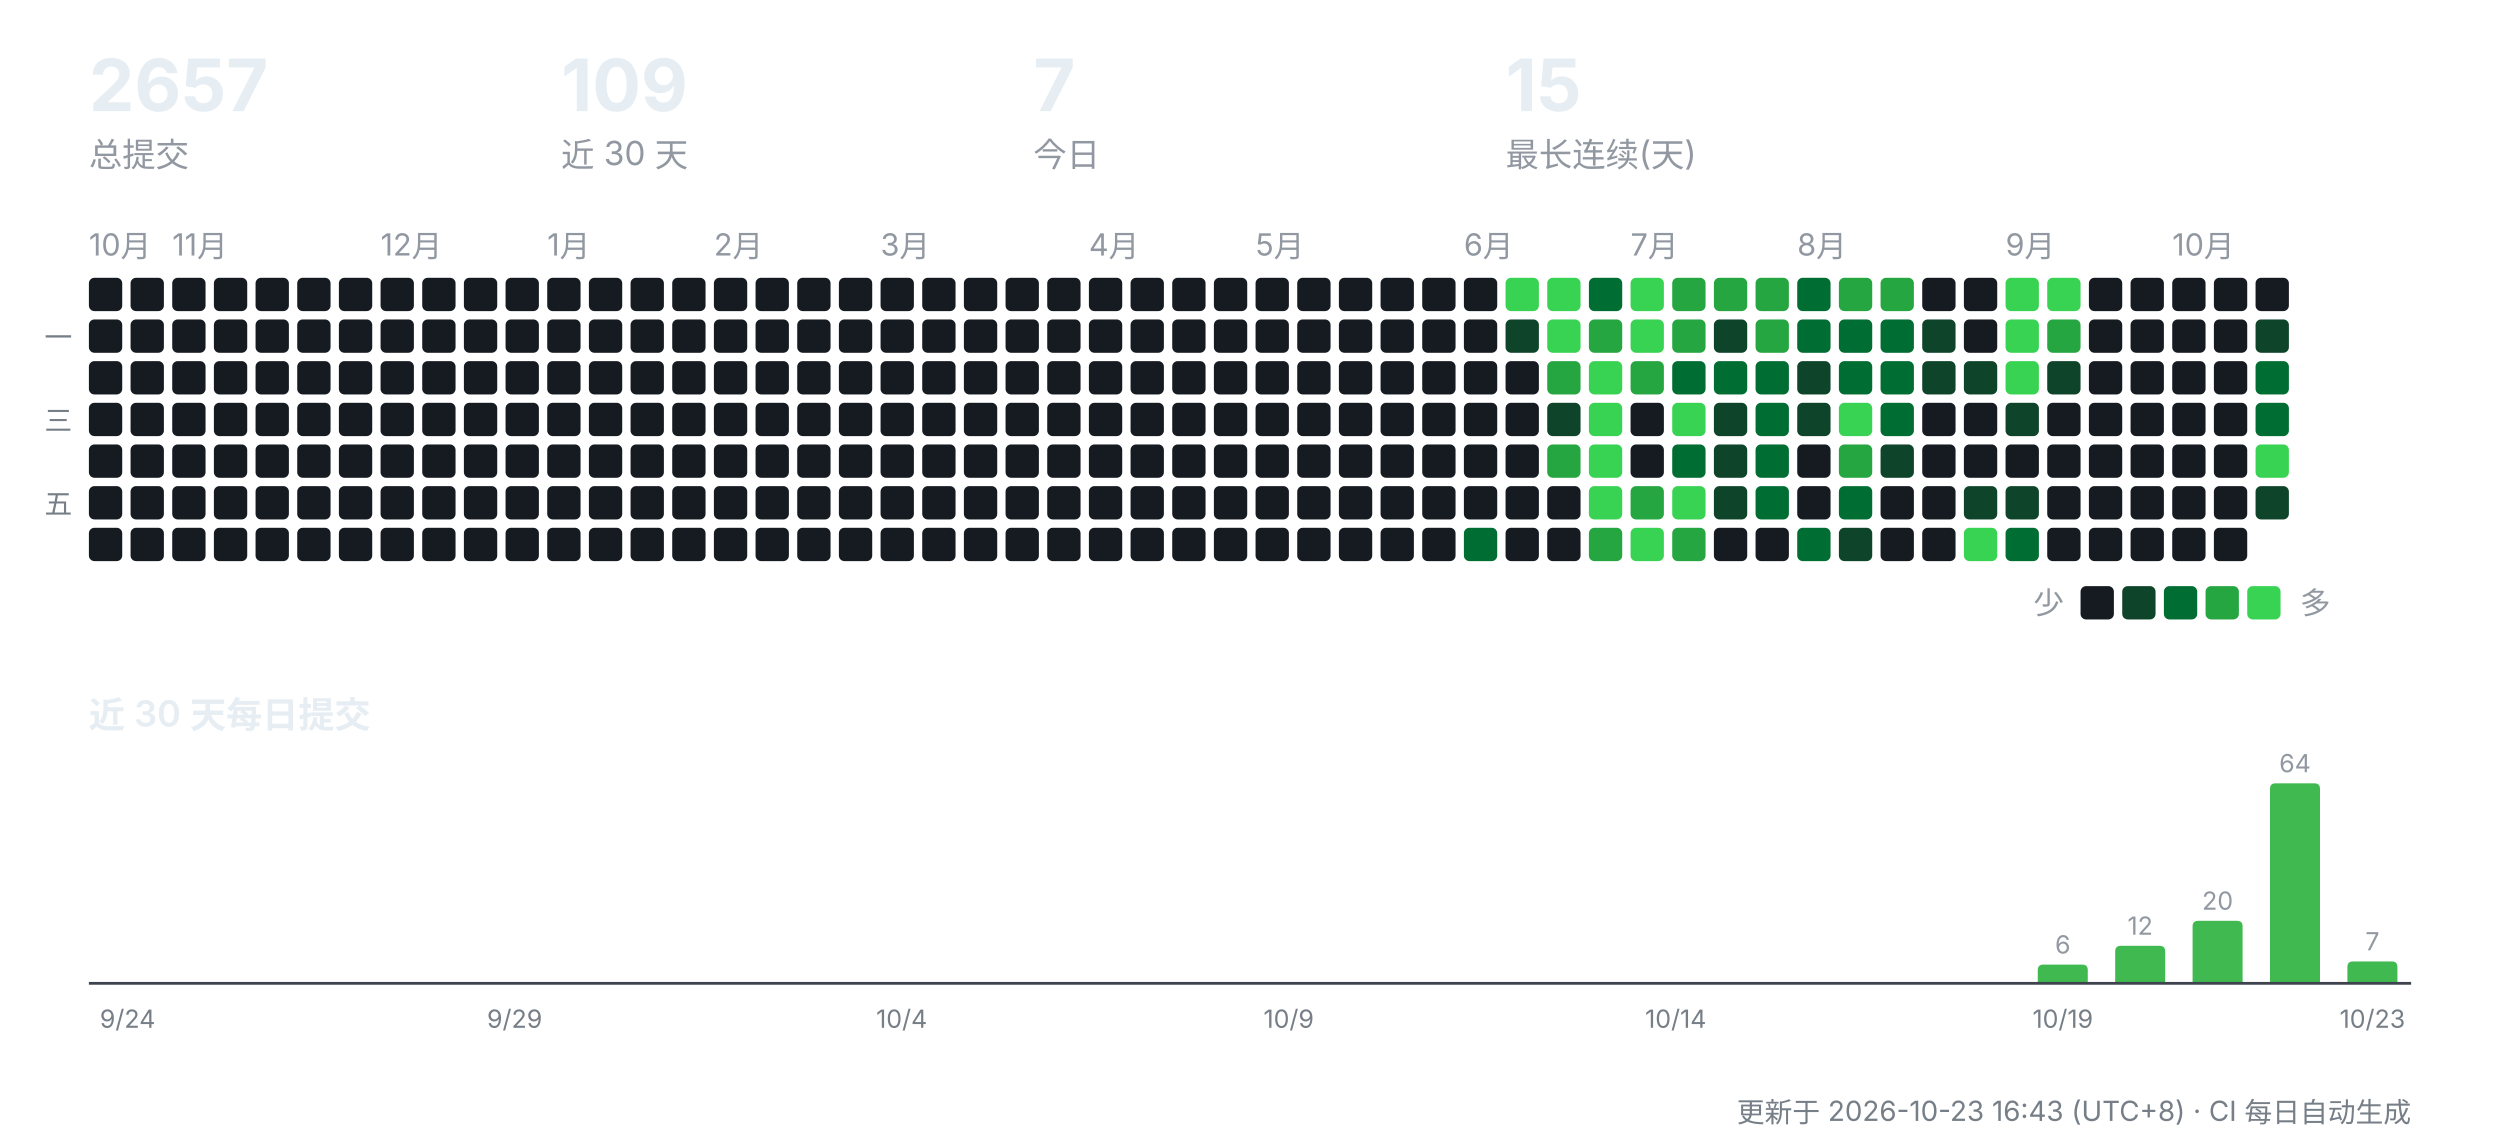
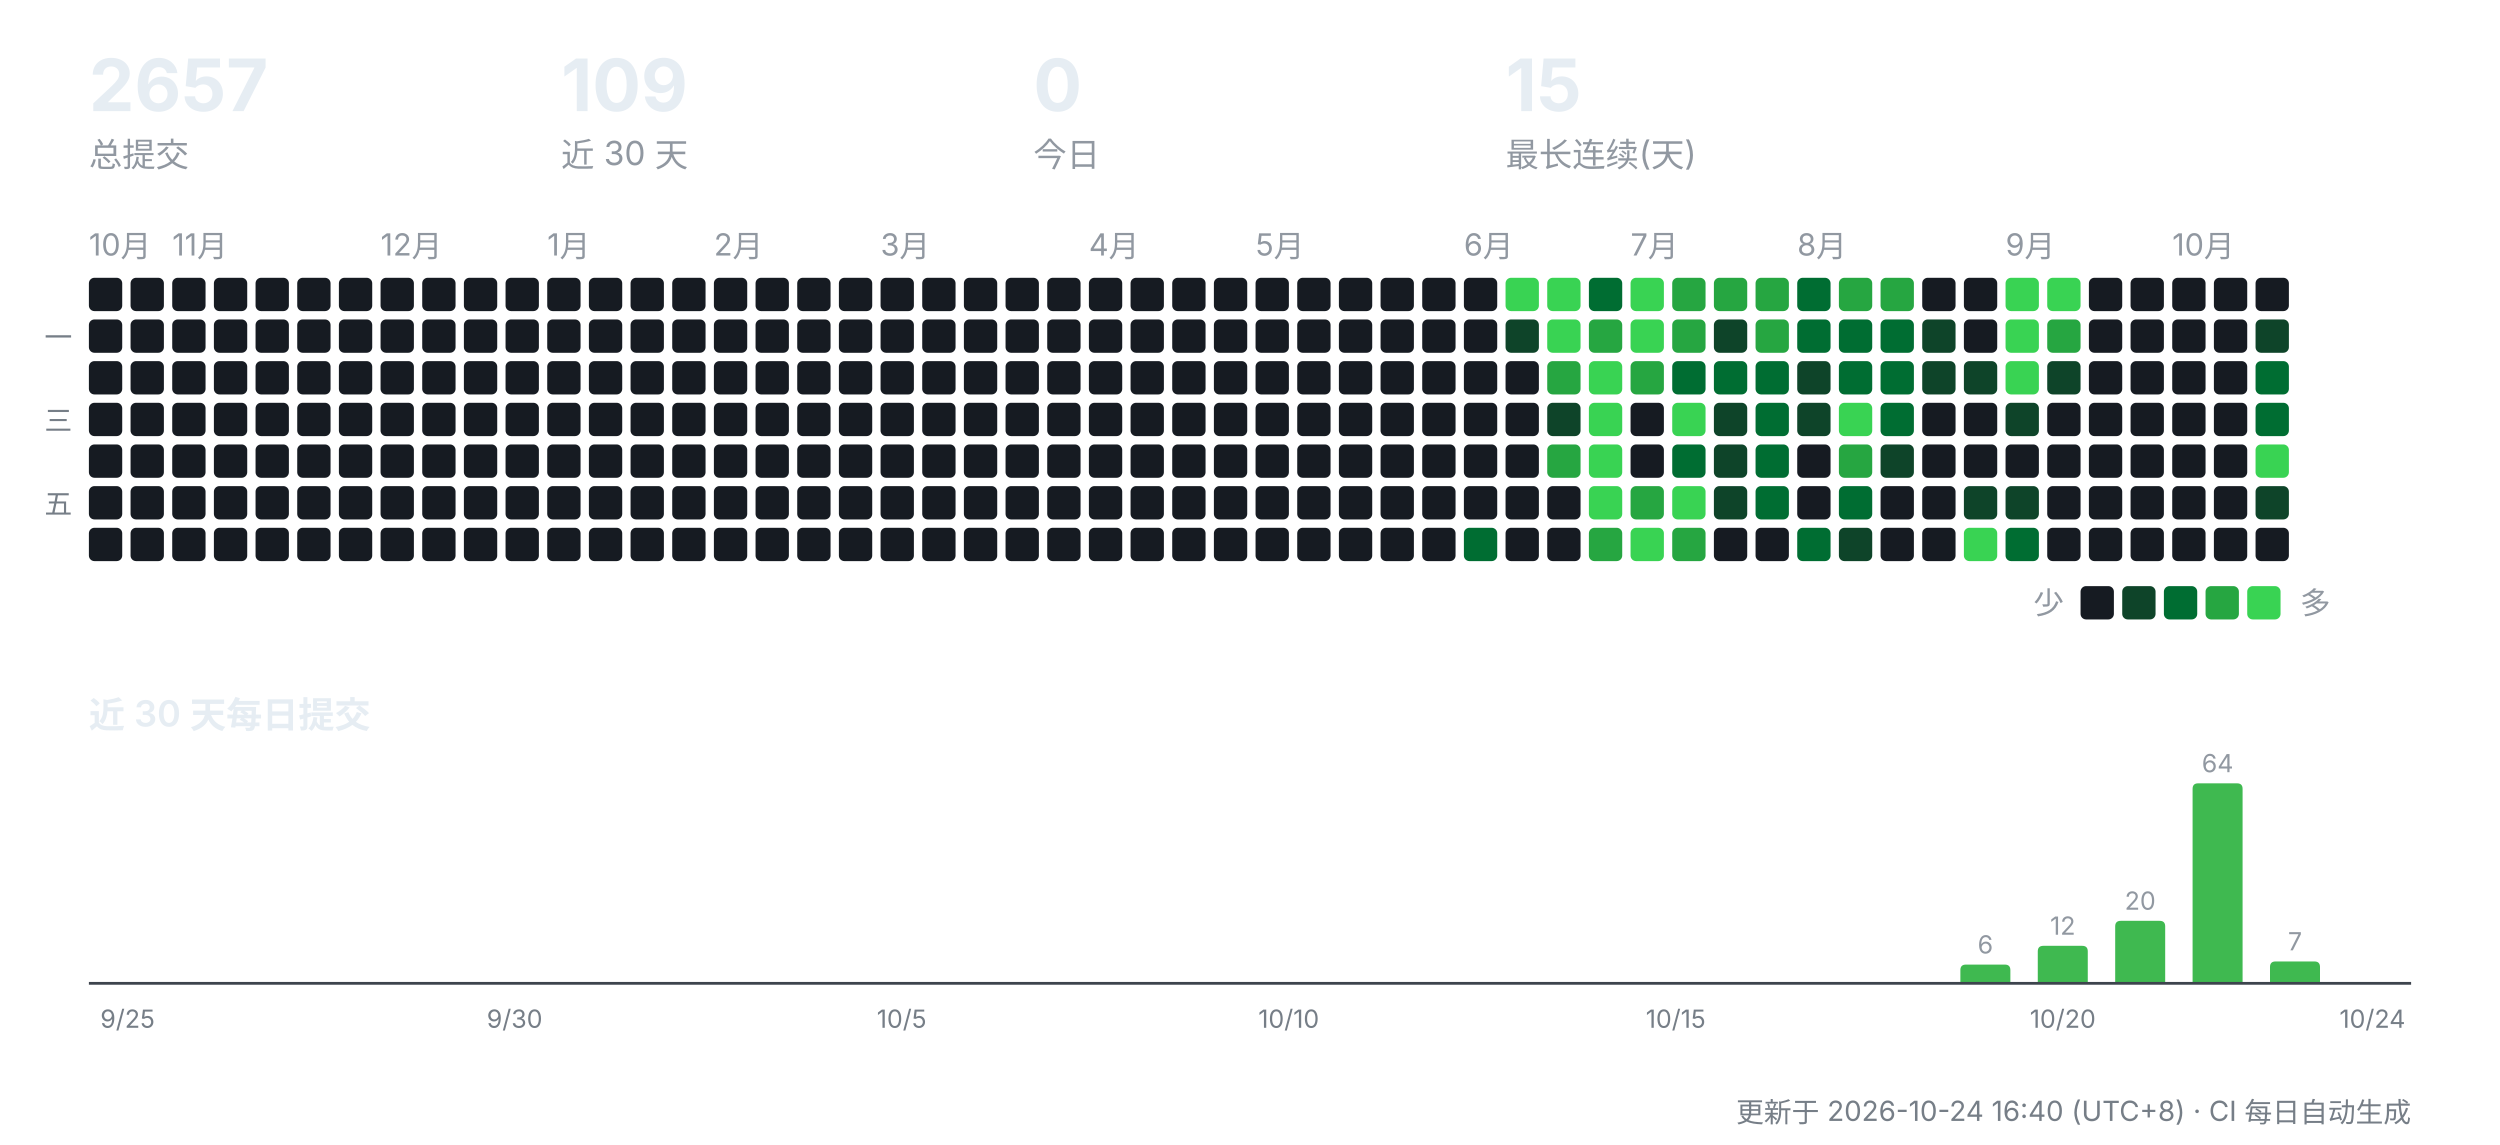
<svg xmlns="http://www.w3.org/2000/svg" width="900" height="412" viewBox="0 0 900 412" role="img" aria-label="CreatorOS 提交活动">
  <g font-family="-apple-system,'Segoe UI','PingFang SC','Hiragino Sans GB','Microsoft YaHei',sans-serif">
    <text x="32" y="40" font-size="26" font-weight="700" fill="#e6edf3">2657</text>
    <text x="32" y="60" font-size="12" fill="#9198a1">总提交</text>
    <text x="202" y="40" font-size="26" font-weight="700" fill="#e6edf3">109</text>
    <text x="202" y="60" font-size="12" fill="#9198a1">近 30 天</text>
-     <text x="372" y="40" font-size="26" font-weight="700" fill="#e6edf3">7</text>
+     <text x="372" y="40" font-size="26" font-weight="700" fill="#e6edf3">0</text>
    <text x="372" y="60" font-size="12" fill="#9198a1">今日</text>
    <text x="542" y="40" font-size="26" font-weight="700" fill="#e6edf3">15</text>
    <text x="542" y="60" font-size="12" fill="#9198a1">最长连续(天)</text>
    <text x="32" y="92" font-size="11" fill="#9198a1">10月</text>
    <rect x="32" y="100" width="12" height="12" rx="2" fill="#161b22" />
    <rect x="32" y="115" width="12" height="12" rx="2" fill="#161b22" />
    <rect x="32" y="130" width="12" height="12" rx="2" fill="#161b22" />
    <rect x="32" y="145" width="12" height="12" rx="2" fill="#161b22" />
    <rect x="32" y="160" width="12" height="12" rx="2" fill="#161b22" />
    <rect x="32" y="175" width="12" height="12" rx="2" fill="#161b22" />
    <rect x="32" y="190" width="12" height="12" rx="2" fill="#161b22" />
    <rect x="47" y="100" width="12" height="12" rx="2" fill="#161b22" />
    <rect x="47" y="115" width="12" height="12" rx="2" fill="#161b22" />
    <rect x="47" y="130" width="12" height="12" rx="2" fill="#161b22" />
    <rect x="47" y="145" width="12" height="12" rx="2" fill="#161b22" />
    <rect x="47" y="160" width="12" height="12" rx="2" fill="#161b22" />
    <rect x="47" y="175" width="12" height="12" rx="2" fill="#161b22" />
    <rect x="47" y="190" width="12" height="12" rx="2" fill="#161b22" />
    <text x="62" y="92" font-size="11" fill="#9198a1">11月</text>
    <rect x="62" y="100" width="12" height="12" rx="2" fill="#161b22" />
    <rect x="62" y="115" width="12" height="12" rx="2" fill="#161b22" />
    <rect x="62" y="130" width="12" height="12" rx="2" fill="#161b22" />
    <rect x="62" y="145" width="12" height="12" rx="2" fill="#161b22" />
    <rect x="62" y="160" width="12" height="12" rx="2" fill="#161b22" />
    <rect x="62" y="175" width="12" height="12" rx="2" fill="#161b22" />
    <rect x="62" y="190" width="12" height="12" rx="2" fill="#161b22" />
    <rect x="77" y="100" width="12" height="12" rx="2" fill="#161b22" />
    <rect x="77" y="115" width="12" height="12" rx="2" fill="#161b22" />
    <rect x="77" y="130" width="12" height="12" rx="2" fill="#161b22" />
    <rect x="77" y="145" width="12" height="12" rx="2" fill="#161b22" />
    <rect x="77" y="160" width="12" height="12" rx="2" fill="#161b22" />
    <rect x="77" y="175" width="12" height="12" rx="2" fill="#161b22" />
    <rect x="77" y="190" width="12" height="12" rx="2" fill="#161b22" />
    <rect x="92" y="100" width="12" height="12" rx="2" fill="#161b22" />
    <rect x="92" y="115" width="12" height="12" rx="2" fill="#161b22" />
    <rect x="92" y="130" width="12" height="12" rx="2" fill="#161b22" />
    <rect x="92" y="145" width="12" height="12" rx="2" fill="#161b22" />
    <rect x="92" y="160" width="12" height="12" rx="2" fill="#161b22" />
    <rect x="92" y="175" width="12" height="12" rx="2" fill="#161b22" />
    <rect x="92" y="190" width="12" height="12" rx="2" fill="#161b22" />
    <rect x="107" y="100" width="12" height="12" rx="2" fill="#161b22" />
    <rect x="107" y="115" width="12" height="12" rx="2" fill="#161b22" />
    <rect x="107" y="130" width="12" height="12" rx="2" fill="#161b22" />
    <rect x="107" y="145" width="12" height="12" rx="2" fill="#161b22" />
    <rect x="107" y="160" width="12" height="12" rx="2" fill="#161b22" />
    <rect x="107" y="175" width="12" height="12" rx="2" fill="#161b22" />
    <rect x="107" y="190" width="12" height="12" rx="2" fill="#161b22" />
    <rect x="122" y="100" width="12" height="12" rx="2" fill="#161b22" />
    <rect x="122" y="115" width="12" height="12" rx="2" fill="#161b22" />
    <rect x="122" y="130" width="12" height="12" rx="2" fill="#161b22" />
    <rect x="122" y="145" width="12" height="12" rx="2" fill="#161b22" />
    <rect x="122" y="160" width="12" height="12" rx="2" fill="#161b22" />
    <rect x="122" y="175" width="12" height="12" rx="2" fill="#161b22" />
    <rect x="122" y="190" width="12" height="12" rx="2" fill="#161b22" />
    <text x="137" y="92" font-size="11" fill="#9198a1">12月</text>
    <rect x="137" y="100" width="12" height="12" rx="2" fill="#161b22" />
    <rect x="137" y="115" width="12" height="12" rx="2" fill="#161b22" />
    <rect x="137" y="130" width="12" height="12" rx="2" fill="#161b22" />
    <rect x="137" y="145" width="12" height="12" rx="2" fill="#161b22" />
    <rect x="137" y="160" width="12" height="12" rx="2" fill="#161b22" />
    <rect x="137" y="175" width="12" height="12" rx="2" fill="#161b22" />
    <rect x="137" y="190" width="12" height="12" rx="2" fill="#161b22" />
    <rect x="152" y="100" width="12" height="12" rx="2" fill="#161b22" />
    <rect x="152" y="115" width="12" height="12" rx="2" fill="#161b22" />
    <rect x="152" y="130" width="12" height="12" rx="2" fill="#161b22" />
    <rect x="152" y="145" width="12" height="12" rx="2" fill="#161b22" />
    <rect x="152" y="160" width="12" height="12" rx="2" fill="#161b22" />
    <rect x="152" y="175" width="12" height="12" rx="2" fill="#161b22" />
    <rect x="152" y="190" width="12" height="12" rx="2" fill="#161b22" />
    <rect x="167" y="100" width="12" height="12" rx="2" fill="#161b22" />
    <rect x="167" y="115" width="12" height="12" rx="2" fill="#161b22" />
    <rect x="167" y="130" width="12" height="12" rx="2" fill="#161b22" />
    <rect x="167" y="145" width="12" height="12" rx="2" fill="#161b22" />
    <rect x="167" y="160" width="12" height="12" rx="2" fill="#161b22" />
    <rect x="167" y="175" width="12" height="12" rx="2" fill="#161b22" />
    <rect x="167" y="190" width="12" height="12" rx="2" fill="#161b22" />
    <rect x="182" y="100" width="12" height="12" rx="2" fill="#161b22" />
    <rect x="182" y="115" width="12" height="12" rx="2" fill="#161b22" />
    <rect x="182" y="130" width="12" height="12" rx="2" fill="#161b22" />
    <rect x="182" y="145" width="12" height="12" rx="2" fill="#161b22" />
    <rect x="182" y="160" width="12" height="12" rx="2" fill="#161b22" />
    <rect x="182" y="175" width="12" height="12" rx="2" fill="#161b22" />
    <rect x="182" y="190" width="12" height="12" rx="2" fill="#161b22" />
    <text x="197" y="92" font-size="11" fill="#9198a1">1月</text>
    <rect x="197" y="100" width="12" height="12" rx="2" fill="#161b22" />
    <rect x="197" y="115" width="12" height="12" rx="2" fill="#161b22" />
    <rect x="197" y="130" width="12" height="12" rx="2" fill="#161b22" />
    <rect x="197" y="145" width="12" height="12" rx="2" fill="#161b22" />
    <rect x="197" y="160" width="12" height="12" rx="2" fill="#161b22" />
    <rect x="197" y="175" width="12" height="12" rx="2" fill="#161b22" />
    <rect x="197" y="190" width="12" height="12" rx="2" fill="#161b22" />
    <rect x="212" y="100" width="12" height="12" rx="2" fill="#161b22" />
    <rect x="212" y="115" width="12" height="12" rx="2" fill="#161b22" />
    <rect x="212" y="130" width="12" height="12" rx="2" fill="#161b22" />
    <rect x="212" y="145" width="12" height="12" rx="2" fill="#161b22" />
    <rect x="212" y="160" width="12" height="12" rx="2" fill="#161b22" />
    <rect x="212" y="175" width="12" height="12" rx="2" fill="#161b22" />
    <rect x="212" y="190" width="12" height="12" rx="2" fill="#161b22" />
    <rect x="227" y="100" width="12" height="12" rx="2" fill="#161b22" />
    <rect x="227" y="115" width="12" height="12" rx="2" fill="#161b22" />
    <rect x="227" y="130" width="12" height="12" rx="2" fill="#161b22" />
    <rect x="227" y="145" width="12" height="12" rx="2" fill="#161b22" />
    <rect x="227" y="160" width="12" height="12" rx="2" fill="#161b22" />
    <rect x="227" y="175" width="12" height="12" rx="2" fill="#161b22" />
    <rect x="227" y="190" width="12" height="12" rx="2" fill="#161b22" />
    <rect x="242" y="100" width="12" height="12" rx="2" fill="#161b22" />
    <rect x="242" y="115" width="12" height="12" rx="2" fill="#161b22" />
    <rect x="242" y="130" width="12" height="12" rx="2" fill="#161b22" />
    <rect x="242" y="145" width="12" height="12" rx="2" fill="#161b22" />
    <rect x="242" y="160" width="12" height="12" rx="2" fill="#161b22" />
    <rect x="242" y="175" width="12" height="12" rx="2" fill="#161b22" />
    <rect x="242" y="190" width="12" height="12" rx="2" fill="#161b22" />
    <text x="257" y="92" font-size="11" fill="#9198a1">2月</text>
    <rect x="257" y="100" width="12" height="12" rx="2" fill="#161b22" />
    <rect x="257" y="115" width="12" height="12" rx="2" fill="#161b22" />
    <rect x="257" y="130" width="12" height="12" rx="2" fill="#161b22" />
    <rect x="257" y="145" width="12" height="12" rx="2" fill="#161b22" />
    <rect x="257" y="160" width="12" height="12" rx="2" fill="#161b22" />
    <rect x="257" y="175" width="12" height="12" rx="2" fill="#161b22" />
    <rect x="257" y="190" width="12" height="12" rx="2" fill="#161b22" />
    <rect x="272" y="100" width="12" height="12" rx="2" fill="#161b22" />
    <rect x="272" y="115" width="12" height="12" rx="2" fill="#161b22" />
    <rect x="272" y="130" width="12" height="12" rx="2" fill="#161b22" />
    <rect x="272" y="145" width="12" height="12" rx="2" fill="#161b22" />
    <rect x="272" y="160" width="12" height="12" rx="2" fill="#161b22" />
    <rect x="272" y="175" width="12" height="12" rx="2" fill="#161b22" />
    <rect x="272" y="190" width="12" height="12" rx="2" fill="#161b22" />
    <rect x="287" y="100" width="12" height="12" rx="2" fill="#161b22" />
    <rect x="287" y="115" width="12" height="12" rx="2" fill="#161b22" />
    <rect x="287" y="130" width="12" height="12" rx="2" fill="#161b22" />
    <rect x="287" y="145" width="12" height="12" rx="2" fill="#161b22" />
    <rect x="287" y="160" width="12" height="12" rx="2" fill="#161b22" />
    <rect x="287" y="175" width="12" height="12" rx="2" fill="#161b22" />
    <rect x="287" y="190" width="12" height="12" rx="2" fill="#161b22" />
    <rect x="302" y="100" width="12" height="12" rx="2" fill="#161b22" />
    <rect x="302" y="115" width="12" height="12" rx="2" fill="#161b22" />
    <rect x="302" y="130" width="12" height="12" rx="2" fill="#161b22" />
    <rect x="302" y="145" width="12" height="12" rx="2" fill="#161b22" />
    <rect x="302" y="160" width="12" height="12" rx="2" fill="#161b22" />
    <rect x="302" y="175" width="12" height="12" rx="2" fill="#161b22" />
    <rect x="302" y="190" width="12" height="12" rx="2" fill="#161b22" />
    <text x="317" y="92" font-size="11" fill="#9198a1">3月</text>
    <rect x="317" y="100" width="12" height="12" rx="2" fill="#161b22" />
    <rect x="317" y="115" width="12" height="12" rx="2" fill="#161b22" />
    <rect x="317" y="130" width="12" height="12" rx="2" fill="#161b22" />
    <rect x="317" y="145" width="12" height="12" rx="2" fill="#161b22" />
    <rect x="317" y="160" width="12" height="12" rx="2" fill="#161b22" />
    <rect x="317" y="175" width="12" height="12" rx="2" fill="#161b22" />
    <rect x="317" y="190" width="12" height="12" rx="2" fill="#161b22" />
    <rect x="332" y="100" width="12" height="12" rx="2" fill="#161b22" />
    <rect x="332" y="115" width="12" height="12" rx="2" fill="#161b22" />
    <rect x="332" y="130" width="12" height="12" rx="2" fill="#161b22" />
    <rect x="332" y="145" width="12" height="12" rx="2" fill="#161b22" />
    <rect x="332" y="160" width="12" height="12" rx="2" fill="#161b22" />
    <rect x="332" y="175" width="12" height="12" rx="2" fill="#161b22" />
    <rect x="332" y="190" width="12" height="12" rx="2" fill="#161b22" />
    <rect x="347" y="100" width="12" height="12" rx="2" fill="#161b22" />
    <rect x="347" y="115" width="12" height="12" rx="2" fill="#161b22" />
    <rect x="347" y="130" width="12" height="12" rx="2" fill="#161b22" />
    <rect x="347" y="145" width="12" height="12" rx="2" fill="#161b22" />
    <rect x="347" y="160" width="12" height="12" rx="2" fill="#161b22" />
    <rect x="347" y="175" width="12" height="12" rx="2" fill="#161b22" />
    <rect x="347" y="190" width="12" height="12" rx="2" fill="#161b22" />
    <rect x="362" y="100" width="12" height="12" rx="2" fill="#161b22" />
    <rect x="362" y="115" width="12" height="12" rx="2" fill="#161b22" />
    <rect x="362" y="130" width="12" height="12" rx="2" fill="#161b22" />
    <rect x="362" y="145" width="12" height="12" rx="2" fill="#161b22" />
    <rect x="362" y="160" width="12" height="12" rx="2" fill="#161b22" />
    <rect x="362" y="175" width="12" height="12" rx="2" fill="#161b22" />
    <rect x="362" y="190" width="12" height="12" rx="2" fill="#161b22" />
    <rect x="377" y="100" width="12" height="12" rx="2" fill="#161b22" />
    <rect x="377" y="115" width="12" height="12" rx="2" fill="#161b22" />
    <rect x="377" y="130" width="12" height="12" rx="2" fill="#161b22" />
    <rect x="377" y="145" width="12" height="12" rx="2" fill="#161b22" />
    <rect x="377" y="160" width="12" height="12" rx="2" fill="#161b22" />
    <rect x="377" y="175" width="12" height="12" rx="2" fill="#161b22" />
    <rect x="377" y="190" width="12" height="12" rx="2" fill="#161b22" />
    <text x="392" y="92" font-size="11" fill="#9198a1">4月</text>
    <rect x="392" y="100" width="12" height="12" rx="2" fill="#161b22" />
    <rect x="392" y="115" width="12" height="12" rx="2" fill="#161b22" />
    <rect x="392" y="130" width="12" height="12" rx="2" fill="#161b22" />
    <rect x="392" y="145" width="12" height="12" rx="2" fill="#161b22" />
    <rect x="392" y="160" width="12" height="12" rx="2" fill="#161b22" />
    <rect x="392" y="175" width="12" height="12" rx="2" fill="#161b22" />
    <rect x="392" y="190" width="12" height="12" rx="2" fill="#161b22" />
    <rect x="407" y="100" width="12" height="12" rx="2" fill="#161b22" />
    <rect x="407" y="115" width="12" height="12" rx="2" fill="#161b22" />
    <rect x="407" y="130" width="12" height="12" rx="2" fill="#161b22" />
    <rect x="407" y="145" width="12" height="12" rx="2" fill="#161b22" />
    <rect x="407" y="160" width="12" height="12" rx="2" fill="#161b22" />
    <rect x="407" y="175" width="12" height="12" rx="2" fill="#161b22" />
    <rect x="407" y="190" width="12" height="12" rx="2" fill="#161b22" />
    <rect x="422" y="100" width="12" height="12" rx="2" fill="#161b22" />
    <rect x="422" y="115" width="12" height="12" rx="2" fill="#161b22" />
    <rect x="422" y="130" width="12" height="12" rx="2" fill="#161b22" />
    <rect x="422" y="145" width="12" height="12" rx="2" fill="#161b22" />
    <rect x="422" y="160" width="12" height="12" rx="2" fill="#161b22" />
    <rect x="422" y="175" width="12" height="12" rx="2" fill="#161b22" />
    <rect x="422" y="190" width="12" height="12" rx="2" fill="#161b22" />
    <rect x="437" y="100" width="12" height="12" rx="2" fill="#161b22" />
    <rect x="437" y="115" width="12" height="12" rx="2" fill="#161b22" />
    <rect x="437" y="130" width="12" height="12" rx="2" fill="#161b22" />
    <rect x="437" y="145" width="12" height="12" rx="2" fill="#161b22" />
    <rect x="437" y="160" width="12" height="12" rx="2" fill="#161b22" />
    <rect x="437" y="175" width="12" height="12" rx="2" fill="#161b22" />
    <rect x="437" y="190" width="12" height="12" rx="2" fill="#161b22" />
    <text x="452" y="92" font-size="11" fill="#9198a1">5月</text>
    <rect x="452" y="100" width="12" height="12" rx="2" fill="#161b22" />
    <rect x="452" y="115" width="12" height="12" rx="2" fill="#161b22" />
    <rect x="452" y="130" width="12" height="12" rx="2" fill="#161b22" />
    <rect x="452" y="145" width="12" height="12" rx="2" fill="#161b22" />
    <rect x="452" y="160" width="12" height="12" rx="2" fill="#161b22" />
    <rect x="452" y="175" width="12" height="12" rx="2" fill="#161b22" />
    <rect x="452" y="190" width="12" height="12" rx="2" fill="#161b22" />
    <rect x="467" y="100" width="12" height="12" rx="2" fill="#161b22" />
    <rect x="467" y="115" width="12" height="12" rx="2" fill="#161b22" />
    <rect x="467" y="130" width="12" height="12" rx="2" fill="#161b22" />
    <rect x="467" y="145" width="12" height="12" rx="2" fill="#161b22" />
    <rect x="467" y="160" width="12" height="12" rx="2" fill="#161b22" />
    <rect x="467" y="175" width="12" height="12" rx="2" fill="#161b22" />
    <rect x="467" y="190" width="12" height="12" rx="2" fill="#161b22" />
    <rect x="482" y="100" width="12" height="12" rx="2" fill="#161b22" />
    <rect x="482" y="115" width="12" height="12" rx="2" fill="#161b22" />
    <rect x="482" y="130" width="12" height="12" rx="2" fill="#161b22" />
    <rect x="482" y="145" width="12" height="12" rx="2" fill="#161b22" />
    <rect x="482" y="160" width="12" height="12" rx="2" fill="#161b22" />
    <rect x="482" y="175" width="12" height="12" rx="2" fill="#161b22" />
    <rect x="482" y="190" width="12" height="12" rx="2" fill="#161b22" />
    <rect x="497" y="100" width="12" height="12" rx="2" fill="#161b22" />
    <rect x="497" y="115" width="12" height="12" rx="2" fill="#161b22" />
    <rect x="497" y="130" width="12" height="12" rx="2" fill="#161b22" />
    <rect x="497" y="145" width="12" height="12" rx="2" fill="#161b22" />
    <rect x="497" y="160" width="12" height="12" rx="2" fill="#161b22" />
    <rect x="497" y="175" width="12" height="12" rx="2" fill="#161b22" />
    <rect x="497" y="190" width="12" height="12" rx="2" fill="#161b22" />
    <rect x="512" y="100" width="12" height="12" rx="2" fill="#161b22" />
    <rect x="512" y="115" width="12" height="12" rx="2" fill="#161b22" />
    <rect x="512" y="130" width="12" height="12" rx="2" fill="#161b22" />
    <rect x="512" y="145" width="12" height="12" rx="2" fill="#161b22" />
    <rect x="512" y="160" width="12" height="12" rx="2" fill="#161b22" />
    <rect x="512" y="175" width="12" height="12" rx="2" fill="#161b22" />
    <rect x="512" y="190" width="12" height="12" rx="2" fill="#161b22" />
    <text x="527" y="92" font-size="11" fill="#9198a1">6月</text>
    <rect x="527" y="100" width="12" height="12" rx="2" fill="#161b22" />
    <rect x="527" y="115" width="12" height="12" rx="2" fill="#161b22" />
    <rect x="527" y="130" width="12" height="12" rx="2" fill="#161b22" />
    <rect x="527" y="145" width="12" height="12" rx="2" fill="#161b22" />
    <rect x="527" y="160" width="12" height="12" rx="2" fill="#161b22" />
    <rect x="527" y="175" width="12" height="12" rx="2" fill="#161b22" />
    <rect x="527" y="190" width="12" height="12" rx="2" fill="#006d32" />
    <rect x="542" y="100" width="12" height="12" rx="2" fill="#39d353" />
    <rect x="542" y="115" width="12" height="12" rx="2" fill="#0e4429" />
    <rect x="542" y="130" width="12" height="12" rx="2" fill="#161b22" />
    <rect x="542" y="145" width="12" height="12" rx="2" fill="#161b22" />
    <rect x="542" y="160" width="12" height="12" rx="2" fill="#161b22" />
    <rect x="542" y="175" width="12" height="12" rx="2" fill="#161b22" />
    <rect x="542" y="190" width="12" height="12" rx="2" fill="#161b22" />
    <rect x="557" y="100" width="12" height="12" rx="2" fill="#39d353" />
    <rect x="557" y="115" width="12" height="12" rx="2" fill="#39d353" />
    <rect x="557" y="130" width="12" height="12" rx="2" fill="#26a641" />
    <rect x="557" y="145" width="12" height="12" rx="2" fill="#0e4429" />
    <rect x="557" y="160" width="12" height="12" rx="2" fill="#26a641" />
    <rect x="557" y="175" width="12" height="12" rx="2" fill="#161b22" />
    <rect x="557" y="190" width="12" height="12" rx="2" fill="#161b22" />
    <rect x="572" y="100" width="12" height="12" rx="2" fill="#006d32" />
    <rect x="572" y="115" width="12" height="12" rx="2" fill="#26a641" />
    <rect x="572" y="130" width="12" height="12" rx="2" fill="#39d353" />
    <rect x="572" y="145" width="12" height="12" rx="2" fill="#39d353" />
    <rect x="572" y="160" width="12" height="12" rx="2" fill="#39d353" />
    <rect x="572" y="175" width="12" height="12" rx="2" fill="#39d353" />
    <rect x="572" y="190" width="12" height="12" rx="2" fill="#26a641" />
    <text x="587" y="92" font-size="11" fill="#9198a1">7月</text>
    <rect x="587" y="100" width="12" height="12" rx="2" fill="#39d353" />
    <rect x="587" y="115" width="12" height="12" rx="2" fill="#39d353" />
    <rect x="587" y="130" width="12" height="12" rx="2" fill="#26a641" />
    <rect x="587" y="145" width="12" height="12" rx="2" fill="#161b22" />
    <rect x="587" y="160" width="12" height="12" rx="2" fill="#161b22" />
    <rect x="587" y="175" width="12" height="12" rx="2" fill="#26a641" />
    <rect x="587" y="190" width="12" height="12" rx="2" fill="#39d353" />
    <rect x="602" y="100" width="12" height="12" rx="2" fill="#26a641" />
    <rect x="602" y="115" width="12" height="12" rx="2" fill="#26a641" />
    <rect x="602" y="130" width="12" height="12" rx="2" fill="#006d32" />
    <rect x="602" y="145" width="12" height="12" rx="2" fill="#39d353" />
    <rect x="602" y="160" width="12" height="12" rx="2" fill="#006d32" />
    <rect x="602" y="175" width="12" height="12" rx="2" fill="#39d353" />
    <rect x="602" y="190" width="12" height="12" rx="2" fill="#26a641" />
    <rect x="617" y="100" width="12" height="12" rx="2" fill="#26a641" />
    <rect x="617" y="115" width="12" height="12" rx="2" fill="#0e4429" />
    <rect x="617" y="130" width="12" height="12" rx="2" fill="#006d32" />
    <rect x="617" y="145" width="12" height="12" rx="2" fill="#0e4429" />
    <rect x="617" y="160" width="12" height="12" rx="2" fill="#0e4429" />
    <rect x="617" y="175" width="12" height="12" rx="2" fill="#0e4429" />
    <rect x="617" y="190" width="12" height="12" rx="2" fill="#161b22" />
    <rect x="632" y="100" width="12" height="12" rx="2" fill="#26a641" />
    <rect x="632" y="115" width="12" height="12" rx="2" fill="#26a641" />
    <rect x="632" y="130" width="12" height="12" rx="2" fill="#006d32" />
    <rect x="632" y="145" width="12" height="12" rx="2" fill="#006d32" />
    <rect x="632" y="160" width="12" height="12" rx="2" fill="#006d32" />
    <rect x="632" y="175" width="12" height="12" rx="2" fill="#006d32" />
    <rect x="632" y="190" width="12" height="12" rx="2" fill="#161b22" />
    <text x="647" y="92" font-size="11" fill="#9198a1">8月</text>
    <rect x="647" y="100" width="12" height="12" rx="2" fill="#006d32" />
    <rect x="647" y="115" width="12" height="12" rx="2" fill="#006d32" />
    <rect x="647" y="130" width="12" height="12" rx="2" fill="#0e4429" />
    <rect x="647" y="145" width="12" height="12" rx="2" fill="#0e4429" />
    <rect x="647" y="160" width="12" height="12" rx="2" fill="#161b22" />
    <rect x="647" y="175" width="12" height="12" rx="2" fill="#161b22" />
    <rect x="647" y="190" width="12" height="12" rx="2" fill="#006d32" />
    <rect x="662" y="100" width="12" height="12" rx="2" fill="#26a641" />
    <rect x="662" y="115" width="12" height="12" rx="2" fill="#006d32" />
    <rect x="662" y="130" width="12" height="12" rx="2" fill="#006d32" />
    <rect x="662" y="145" width="12" height="12" rx="2" fill="#39d353" />
    <rect x="662" y="160" width="12" height="12" rx="2" fill="#26a641" />
    <rect x="662" y="175" width="12" height="12" rx="2" fill="#006d32" />
    <rect x="662" y="190" width="12" height="12" rx="2" fill="#0e4429" />
    <rect x="677" y="100" width="12" height="12" rx="2" fill="#26a641" />
    <rect x="677" y="115" width="12" height="12" rx="2" fill="#006d32" />
    <rect x="677" y="130" width="12" height="12" rx="2" fill="#006d32" />
    <rect x="677" y="145" width="12" height="12" rx="2" fill="#006d32" />
    <rect x="677" y="160" width="12" height="12" rx="2" fill="#0e4429" />
    <rect x="677" y="175" width="12" height="12" rx="2" fill="#161b22" />
    <rect x="677" y="190" width="12" height="12" rx="2" fill="#161b22" />
    <rect x="692" y="100" width="12" height="12" rx="2" fill="#161b22" />
    <rect x="692" y="115" width="12" height="12" rx="2" fill="#0e4429" />
    <rect x="692" y="130" width="12" height="12" rx="2" fill="#0e4429" />
    <rect x="692" y="145" width="12" height="12" rx="2" fill="#161b22" />
    <rect x="692" y="160" width="12" height="12" rx="2" fill="#161b22" />
    <rect x="692" y="175" width="12" height="12" rx="2" fill="#161b22" />
    <rect x="692" y="190" width="12" height="12" rx="2" fill="#161b22" />
    <rect x="707" y="100" width="12" height="12" rx="2" fill="#161b22" />
    <rect x="707" y="115" width="12" height="12" rx="2" fill="#161b22" />
    <rect x="707" y="130" width="12" height="12" rx="2" fill="#0e4429" />
    <rect x="707" y="145" width="12" height="12" rx="2" fill="#161b22" />
    <rect x="707" y="160" width="12" height="12" rx="2" fill="#161b22" />
    <rect x="707" y="175" width="12" height="12" rx="2" fill="#0e4429" />
    <rect x="707" y="190" width="12" height="12" rx="2" fill="#39d353" />
    <text x="722" y="92" font-size="11" fill="#9198a1">9月</text>
    <rect x="722" y="100" width="12" height="12" rx="2" fill="#39d353" />
    <rect x="722" y="115" width="12" height="12" rx="2" fill="#39d353" />
    <rect x="722" y="130" width="12" height="12" rx="2" fill="#39d353" />
    <rect x="722" y="145" width="12" height="12" rx="2" fill="#0e4429" />
    <rect x="722" y="160" width="12" height="12" rx="2" fill="#161b22" />
    <rect x="722" y="175" width="12" height="12" rx="2" fill="#0e4429" />
    <rect x="722" y="190" width="12" height="12" rx="2" fill="#006d32" />
    <rect x="737" y="100" width="12" height="12" rx="2" fill="#39d353" />
    <rect x="737" y="115" width="12" height="12" rx="2" fill="#26a641" />
    <rect x="737" y="130" width="12" height="12" rx="2" fill="#0e4429" />
    <rect x="737" y="145" width="12" height="12" rx="2" fill="#161b22" />
    <rect x="737" y="160" width="12" height="12" rx="2" fill="#161b22" />
    <rect x="737" y="175" width="12" height="12" rx="2" fill="#161b22" />
    <rect x="737" y="190" width="12" height="12" rx="2" fill="#161b22" />
    <rect x="752" y="100" width="12" height="12" rx="2" fill="#161b22" />
    <rect x="752" y="115" width="12" height="12" rx="2" fill="#161b22" />
    <rect x="752" y="130" width="12" height="12" rx="2" fill="#161b22" />
    <rect x="752" y="145" width="12" height="12" rx="2" fill="#161b22" />
    <rect x="752" y="160" width="12" height="12" rx="2" fill="#161b22" />
    <rect x="752" y="175" width="12" height="12" rx="2" fill="#161b22" />
    <rect x="752" y="190" width="12" height="12" rx="2" fill="#161b22" />
    <rect x="767" y="100" width="12" height="12" rx="2" fill="#161b22" />
    <rect x="767" y="115" width="12" height="12" rx="2" fill="#161b22" />
    <rect x="767" y="130" width="12" height="12" rx="2" fill="#161b22" />
    <rect x="767" y="145" width="12" height="12" rx="2" fill="#161b22" />
    <rect x="767" y="160" width="12" height="12" rx="2" fill="#161b22" />
    <rect x="767" y="175" width="12" height="12" rx="2" fill="#161b22" />
    <rect x="767" y="190" width="12" height="12" rx="2" fill="#161b22" />
    <text x="782" y="92" font-size="11" fill="#9198a1">10月</text>
    <rect x="782" y="100" width="12" height="12" rx="2" fill="#161b22" />
    <rect x="782" y="115" width="12" height="12" rx="2" fill="#161b22" />
    <rect x="782" y="130" width="12" height="12" rx="2" fill="#161b22" />
    <rect x="782" y="145" width="12" height="12" rx="2" fill="#161b22" />
    <rect x="782" y="160" width="12" height="12" rx="2" fill="#161b22" />
    <rect x="782" y="175" width="12" height="12" rx="2" fill="#161b22" />
    <rect x="782" y="190" width="12" height="12" rx="2" fill="#161b22" />
    <rect x="797" y="100" width="12" height="12" rx="2" fill="#161b22" />
    <rect x="797" y="115" width="12" height="12" rx="2" fill="#161b22" />
    <rect x="797" y="130" width="12" height="12" rx="2" fill="#161b22" />
    <rect x="797" y="145" width="12" height="12" rx="2" fill="#161b22" />
    <rect x="797" y="160" width="12" height="12" rx="2" fill="#161b22" />
    <rect x="797" y="175" width="12" height="12" rx="2" fill="#161b22" />
    <rect x="797" y="190" width="12" height="12" rx="2" fill="#161b22" />
    <rect x="812" y="100" width="12" height="12" rx="2" fill="#161b22" />
    <rect x="812" y="115" width="12" height="12" rx="2" fill="#0e4429" />
    <rect x="812" y="130" width="12" height="12" rx="2" fill="#006d32" />
    <rect x="812" y="145" width="12" height="12" rx="2" fill="#006d32" />
    <rect x="812" y="160" width="12" height="12" rx="2" fill="#39d353" />
    <rect x="812" y="175" width="12" height="12" rx="2" fill="#0e4429" />
+     <rect x="812" y="190" width="12" height="12" rx="2" fill="#161b22" />
    <text x="26" y="125" font-size="10" fill="#767e87" text-anchor="end">一</text>
    <text x="26" y="155" font-size="10" fill="#767e87" text-anchor="end">三</text>
    <text x="26" y="185" font-size="10" fill="#767e87" text-anchor="end">五</text>
    <text x="743" y="221" font-size="11" fill="#9198a1" text-anchor="end">少</text>
    <rect x="749" y="211" width="12" height="12" rx="2" fill="#161b22" />
    <rect x="764" y="211" width="12" height="12" rx="2" fill="#0e4429" />
    <rect x="779" y="211" width="12" height="12" rx="2" fill="#006d32" />
    <rect x="794" y="211" width="12" height="12" rx="2" fill="#26a641" />
    <rect x="809" y="211" width="12" height="12" rx="2" fill="#39d353" />
    <text x="828" y="221" font-size="11" fill="#9198a1">多</text>
    <text x="32" y="262" font-size="13" font-weight="600" fill="#e6edf3">近 30 天每日提交</text>
-     <text x="45.933" y="370" font-size="9" fill="#767e87" text-anchor="middle">9/24</text>
-     <text x="185.267" y="370" font-size="9" fill="#767e87" text-anchor="middle">9/29</text>
-     <text x="324.6" y="370" font-size="9" fill="#767e87" text-anchor="middle">10/4</text>
-     <text x="463.933" y="370" font-size="9" fill="#767e87" text-anchor="middle">10/9</text>
-     <text x="603.267" y="370" font-size="9" fill="#767e87" text-anchor="middle">10/14</text>
-     <path d="M733.6 354 v-4.75 q0 -2 2 -2 h14 q2 0 2 2 v4.75 z" fill="#3fb950" />
-     <text x="742.6" y="343.25" font-size="9" fill="#9198a1" text-anchor="middle">6</text>
-     <text x="742.6" y="370" font-size="9" fill="#767e87" text-anchor="middle">10/19</text>
-     <path d="M761.467 354 v-11.5 q0 -2 2 -2 h14 q2 0 2 2 v11.5 z" fill="#3fb950" />
-     <text x="770.467" y="336.5" font-size="9" fill="#9198a1" text-anchor="middle">12</text>
-     <path d="M789.333 354 v-20.5 q0 -2 2 -2 h14 q2 0 2 2 v20.5 z" fill="#3fb950" />
-     <text x="798.333" y="327.5" font-size="9" fill="#9198a1" text-anchor="middle">20</text>
-     <path d="M817.2 354 v-70 q0 -2 2 -2 h14 q2 0 2 2 v70 z" fill="#3fb950" />
-     <text x="826.2" y="278" font-size="9" fill="#9198a1" text-anchor="middle">64</text>
-     <path d="M845.067 354 v-5.875 q0 -2 2 -2 h14 q2 0 2 2 v5.875 z" fill="#3fb950" />
-     <text x="854.067" y="342.125" font-size="9" fill="#9198a1" text-anchor="middle">7</text>
-     <text x="854.067" y="370" font-size="9" fill="#767e87" text-anchor="middle">10/23</text>
+     <text x="45.933" y="370" font-size="9" fill="#767e87" text-anchor="middle">9/25</text>
+     <text x="185.267" y="370" font-size="9" fill="#767e87" text-anchor="middle">9/30</text>
+     <text x="324.6" y="370" font-size="9" fill="#767e87" text-anchor="middle">10/5</text>
+     <text x="463.933" y="370" font-size="9" fill="#767e87" text-anchor="middle">10/10</text>
+     <text x="603.267" y="370" font-size="9" fill="#767e87" text-anchor="middle">10/15</text>
+     <path d="M705.733 354 v-4.75 q0 -2 2 -2 h14 q2 0 2 2 v4.75 z" fill="#3fb950" />
+     <text x="714.733" y="343.25" font-size="9" fill="#9198a1" text-anchor="middle">6</text>
+     <path d="M733.6 354 v-11.5 q0 -2 2 -2 h14 q2 0 2 2 v11.5 z" fill="#3fb950" />
+     <text x="742.6" y="336.5" font-size="9" fill="#9198a1" text-anchor="middle">12</text>
+     <text x="742.6" y="370" font-size="9" fill="#767e87" text-anchor="middle">10/20</text>
+     <path d="M761.467 354 v-20.5 q0 -2 2 -2 h14 q2 0 2 2 v20.5 z" fill="#3fb950" />
+     <text x="770.467" y="327.5" font-size="9" fill="#9198a1" text-anchor="middle">20</text>
+     <path d="M789.333 354 v-70 q0 -2 2 -2 h14 q2 0 2 2 v70 z" fill="#3fb950" />
+     <text x="798.333" y="278" font-size="9" fill="#9198a1" text-anchor="middle">64</text>
+     <path d="M817.2 354 v-5.875 q0 -2 2 -2 h14 q2 0 2 2 v5.875 z" fill="#3fb950" />
+     <text x="826.2" y="342.125" font-size="9" fill="#9198a1" text-anchor="middle">7</text>
+     <text x="854.067" y="370" font-size="9" fill="#767e87" text-anchor="middle">10/24</text>
    <line x1="32" y1="354" x2="868" y2="354" stroke="#3d444d" stroke-width="1" />
-     <text x="868" y="404" font-size="10" fill="#767e87" text-anchor="end">更新于 2026-10-23 16:43 (UTC+8) · CI 每日自动生成</text>
+     <text x="868" y="404" font-size="10" fill="#767e87" text-anchor="end">更新于 2026-10-24 16:40 (UTC+8) · CI 每日自动生成</text>
  </g>
</svg>
